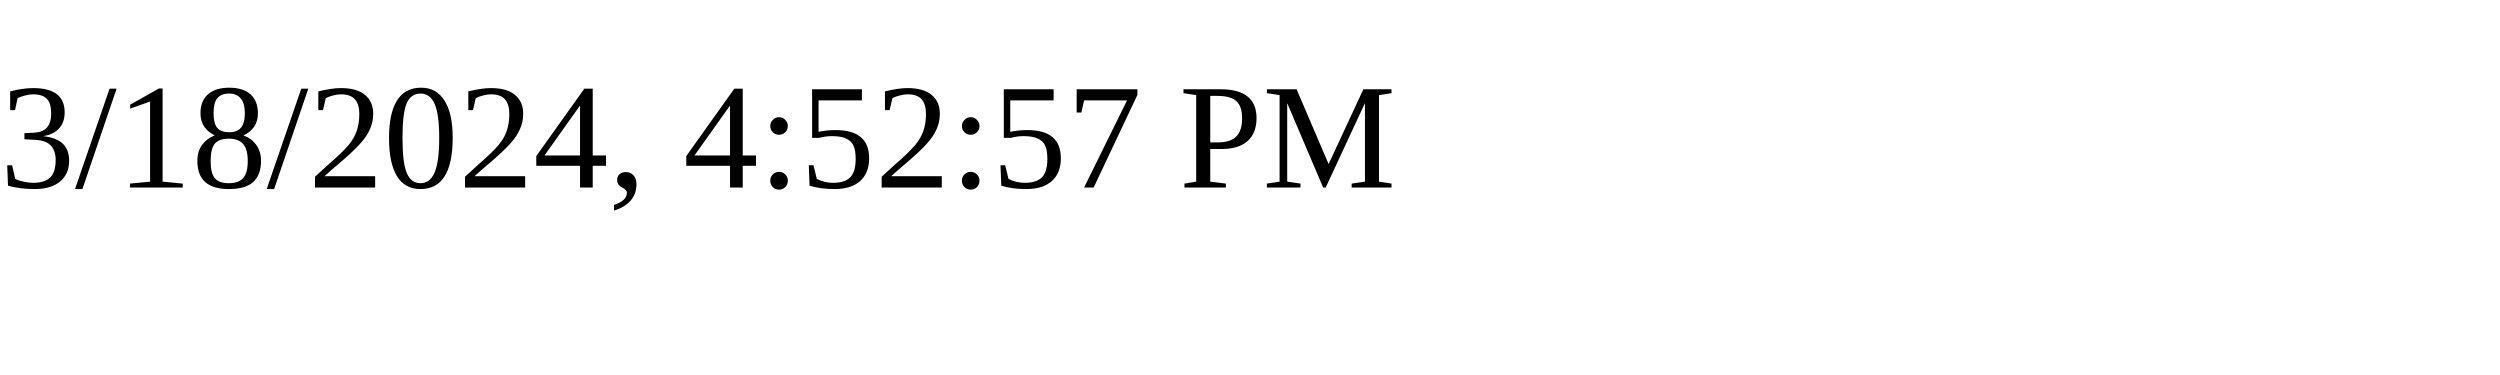
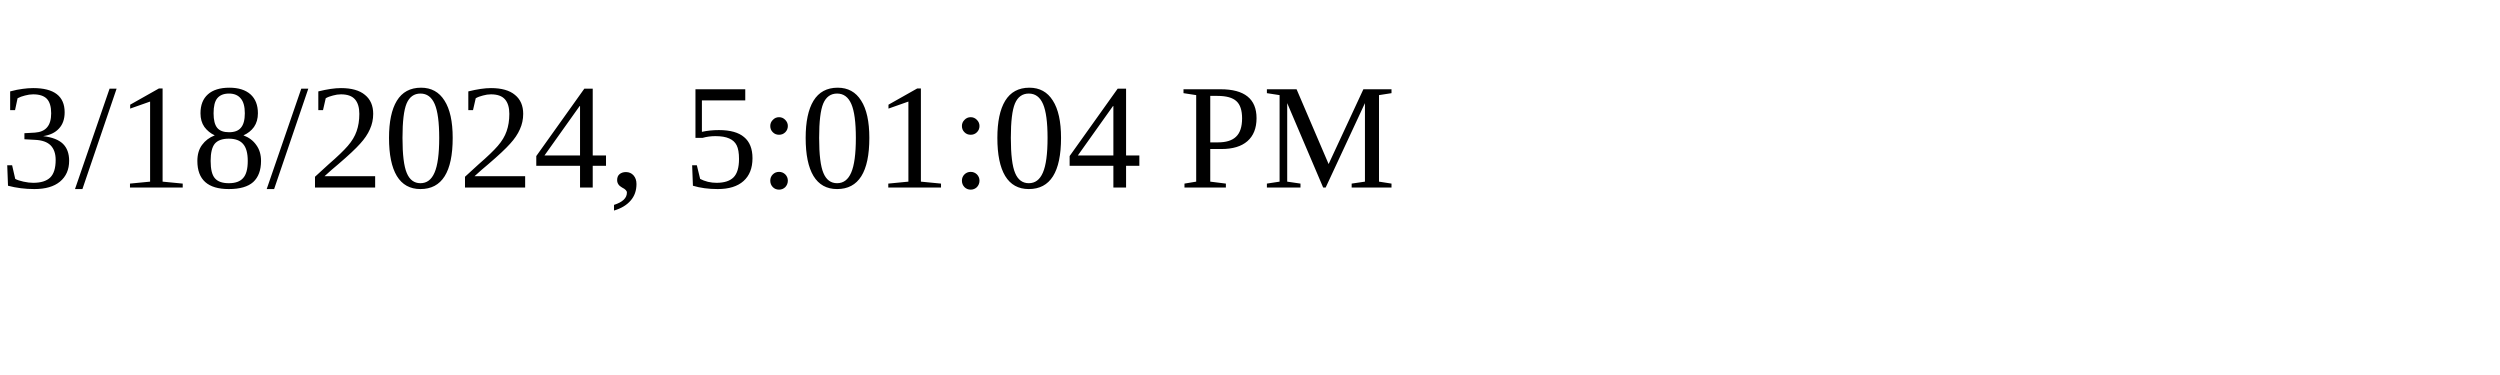
<svg xmlns="http://www.w3.org/2000/svg" height="30" width="200">
-   <text x="0" y="15">3/18/2024, 4:52:57 PM</text>
+   <text x="0" y="15">3/18/2024, 5:01:04 PM</text>
</svg>
